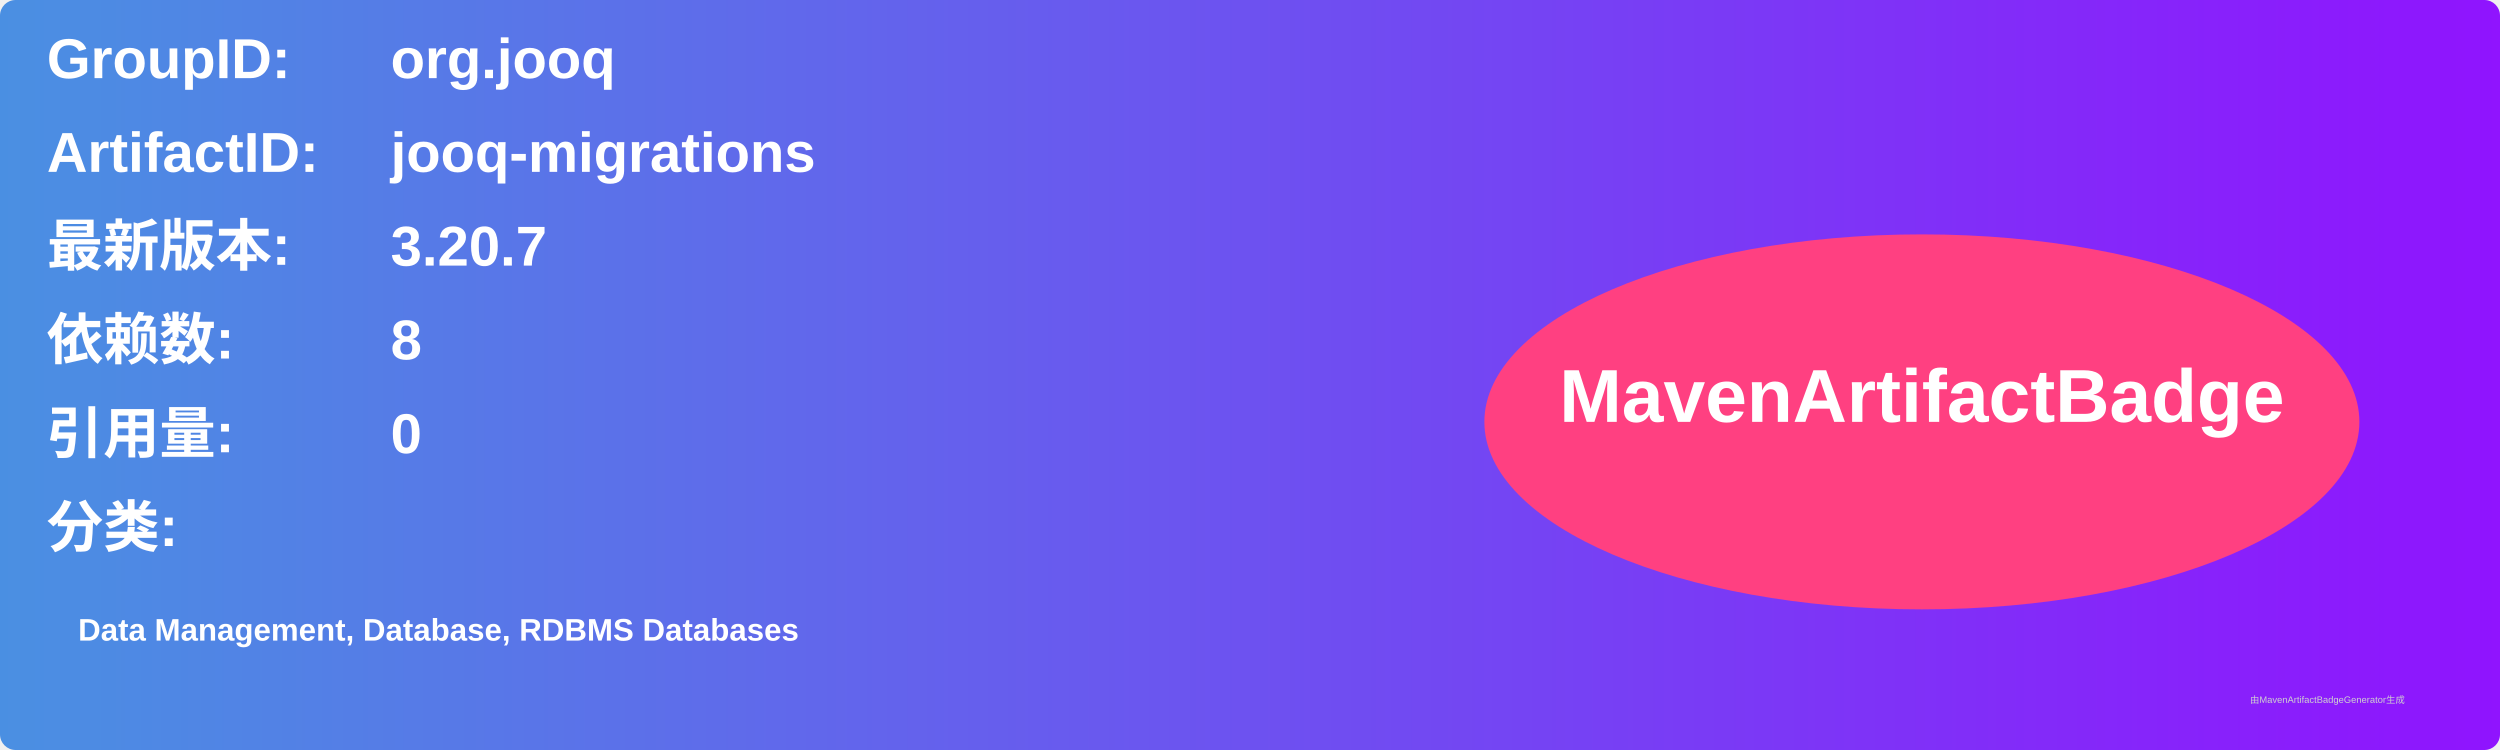
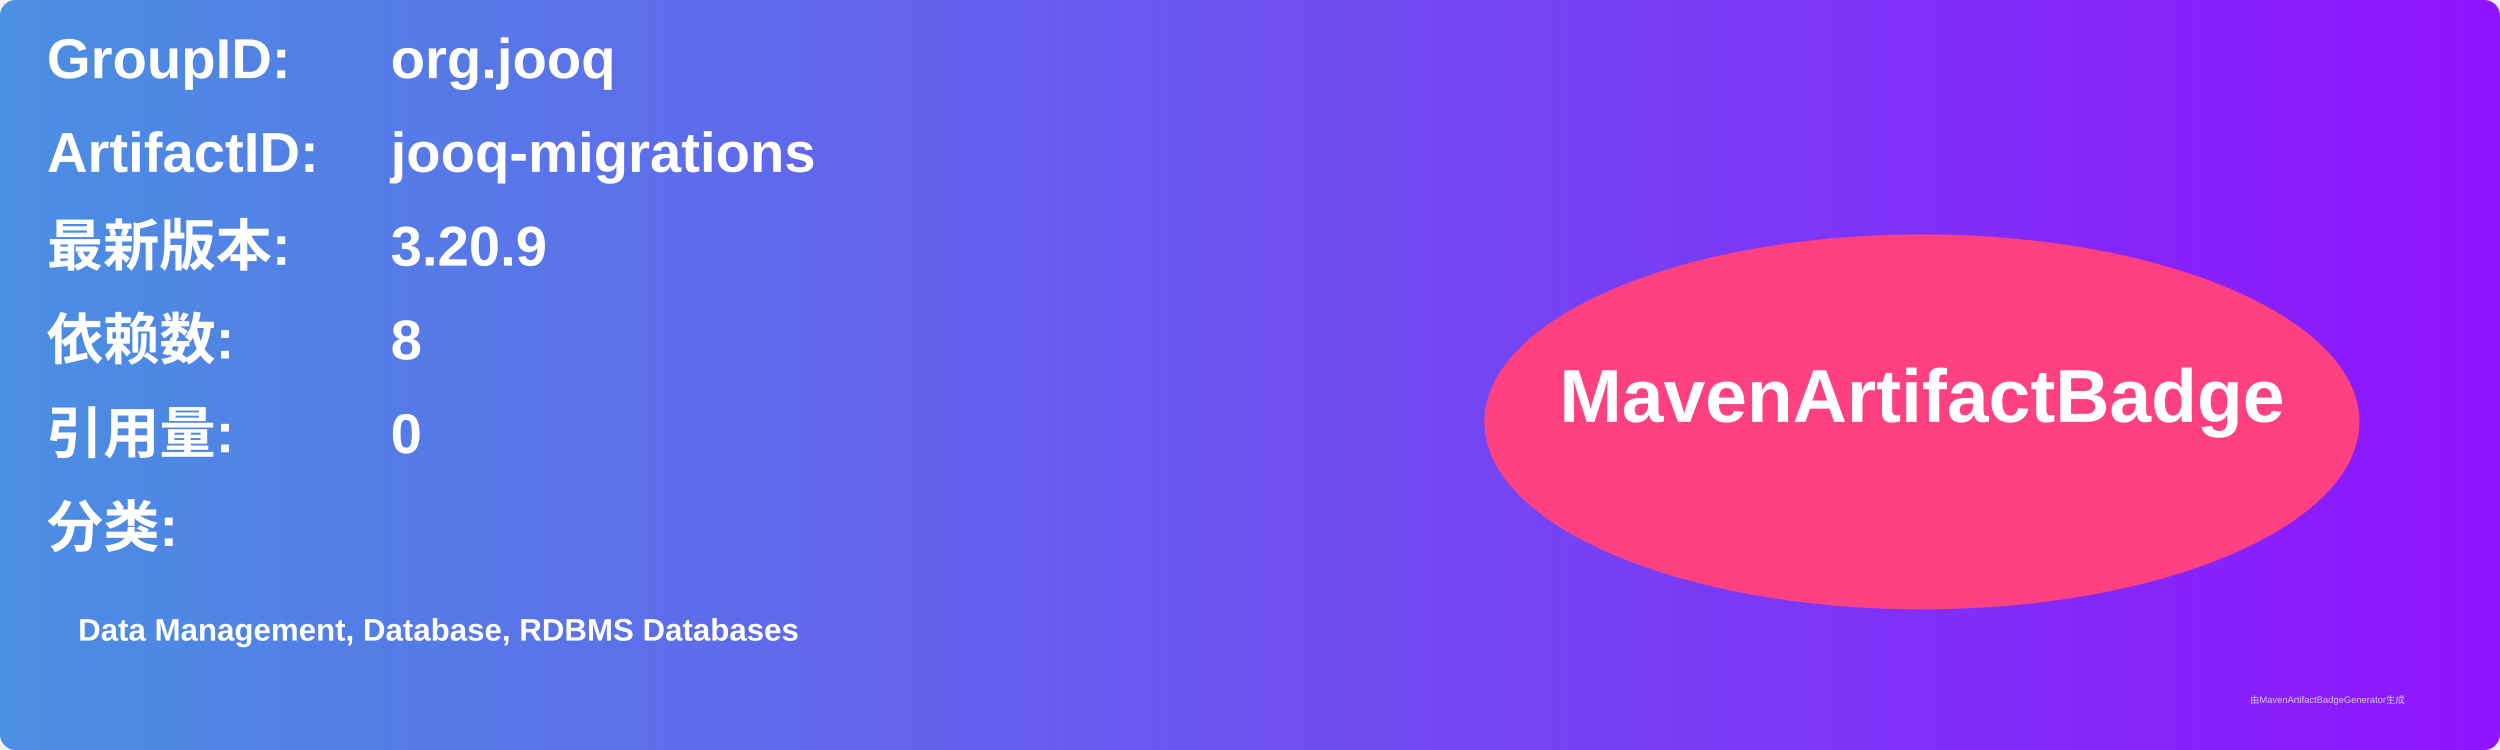
<svg xmlns="http://www.w3.org/2000/svg" width="800" height="240" viewBox="0 0 800 240">
  <linearGradient id="grad" x1="0%" y1="0%" x2="100%" y2="0%">
    <stop offset="0%" stop-color="#4a90e2" />
    <stop offset="100%" stop-color="#9013fe" />
  </linearGradient>
  <rect width="100%" height="100%" rx="5" ry="5" fill="url(#grad)" />
  <g transform="translate(15, 15)">
    <text x="0" y="10" font-family="Arial" font-size="18" fill="white" font-weight="bold" width="260">GroupID:</text>
    <text x="110" y="10" font-family="Arial" font-size="18" fill="white" font-weight="bold" width="460">org.jooq</text>
    <text x="0" y="40" font-family="Arial" font-size="18" fill="white" font-weight="bold" width="260">ArtifactID:</text>
    <text x="110" y="40" font-family="Arial" font-size="18" fill="white" font-weight="bold" width="460">jooq-migrations</text>
    <text x="0" y="70" font-family="Arial" font-size="18" fill="white" font-weight="bold">最新版本:</text>
    <text x="110" y="70" font-family="Arial" font-size="18" fill="white" font-weight="bold">
-       <tspan font-weight="bold">3.20.7</tspan>
+       <tspan font-weight="bold">3.20.9</tspan>
    </text>
    <text x="0" y="100" font-family="Arial" font-size="18" fill="white" font-weight="bold">依赖数: </text>
    <text x="110" y="100" font-family="Arial" font-size="18" fill="white">
      <tspan font-weight="bold">8</tspan>
    </text>
    <text x="0" y="130" font-family="Arial" font-size="18" fill="white" font-weight="bold">引用量: </text>
    <text x="110" y="130" font-family="Arial" font-size="18" fill="white">
      <tspan font-weight="bold">0</tspan>
    </text>
    <text x="0" y="160" font-family="Arial" font-size="18" fill="white" font-weight="bold">分类:</text>
    <text x="10" y="190" font-family="Arial" font-size="10" fill="white">
      <tspan font-weight="bold">Data Management, Database, RDBMS Databases</tspan>
    </text>
    <ellipse cx="600" cy="120" rx="140" ry="60" fill="#ff4081" />
    <text x="600" y="120" text-anchor="middle" font-family="Arial" font-size="24" fill="white" font-weight="bold">MavenArtifactBadge</text>
  </g>
  <text x="720" y="225" font-family="Arial" font-size="3" fill="#d0d0d0">由MavenArtifactBadgeGenerator生成</text>
</svg>
